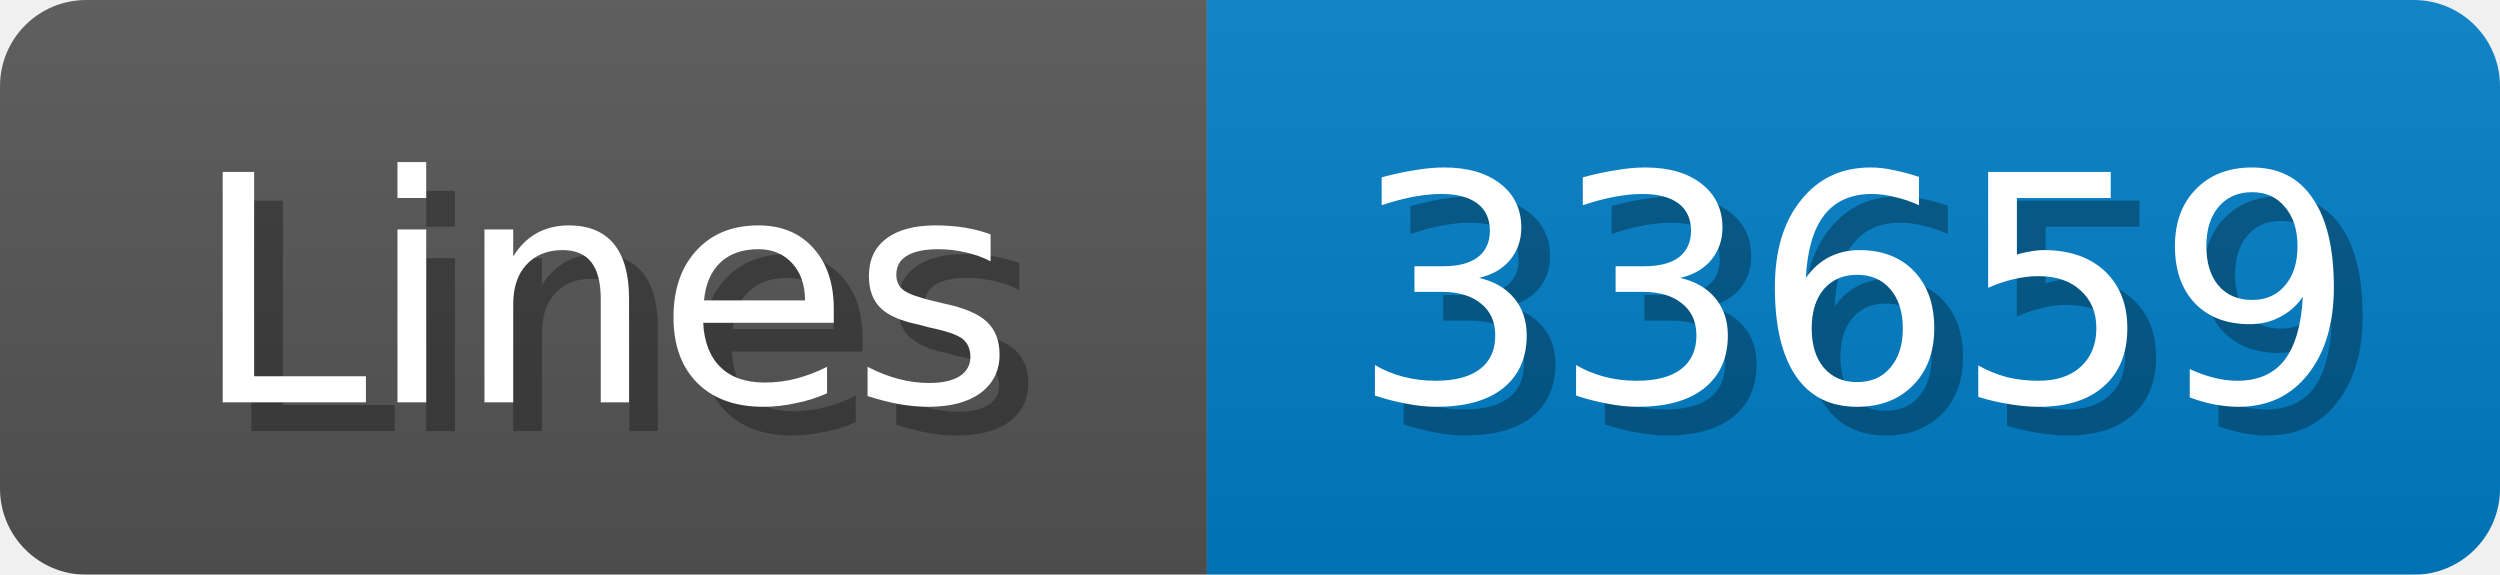
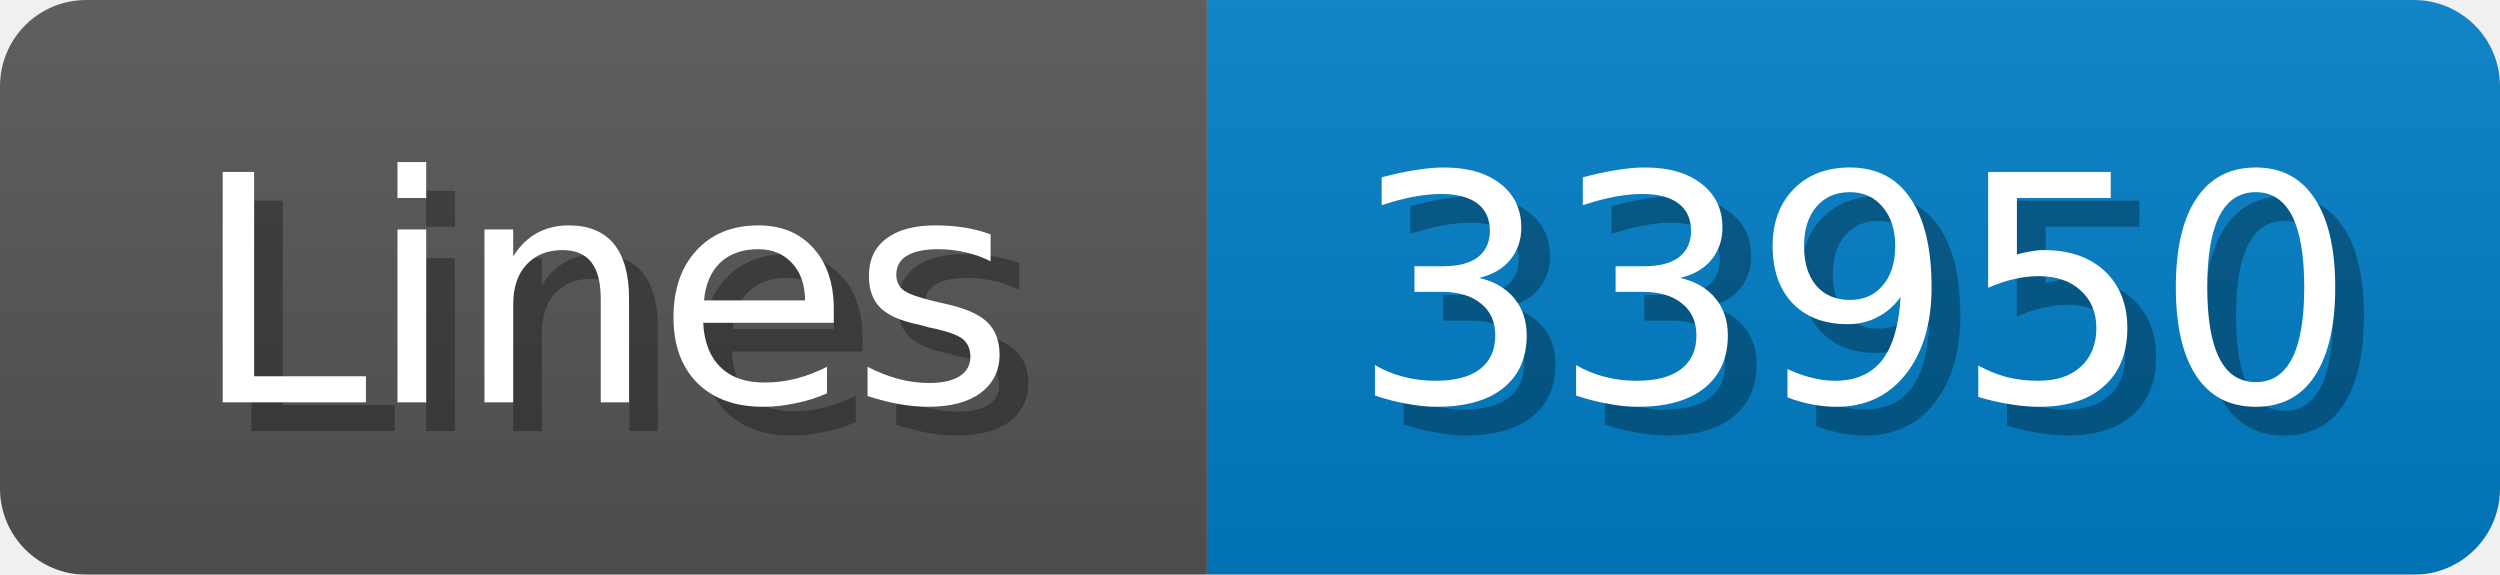
<svg xmlns="http://www.w3.org/2000/svg" width="87" height="20">
  <linearGradient id="b" x2="0" y2="100%">
    <stop offset="0" stop-color="#bbb" stop-opacity=".1" />
    <stop offset="1" stop-opacity=".1" />
  </linearGradient>
  <mask id="anybadge_1">
    <rect width="87" height="20" rx="3" fill="#fff" />
  </mask>
  <g mask="url(#anybadge_1)">
    <path fill="#555" d="M0 0h42v20H0z" />
    <path fill="#007ec6" d="M42 0h45v20H42z" />
    <path fill="url(#b)" d="M0 0h87v20H0z" />
  </g>
  <g fill="#fff" text-anchor="middle" font-family="DejaVu Sans,Verdana,Geneva,sans-serif" font-size="11">
    <text x="22.0" y="15" fill="#010101" fill-opacity=".3">Lines</text>
    <text x="21.0" y="14">Lines</text>
  </g>
  <g fill="#fff" text-anchor="middle" font-family="DejaVu Sans,Verdana,Geneva,sans-serif" font-size="11">
-     <text x="65.5" y="15" fill="#010101" fill-opacity=".3">33659</text>
-     <text x="64.5" y="14">33659</text>
+     <text x="65.5" y="15" fill="#010101" fill-opacity=".3">33950</text>
+     <text x="64.5" y="14">33950</text>
  </g>
</svg>
